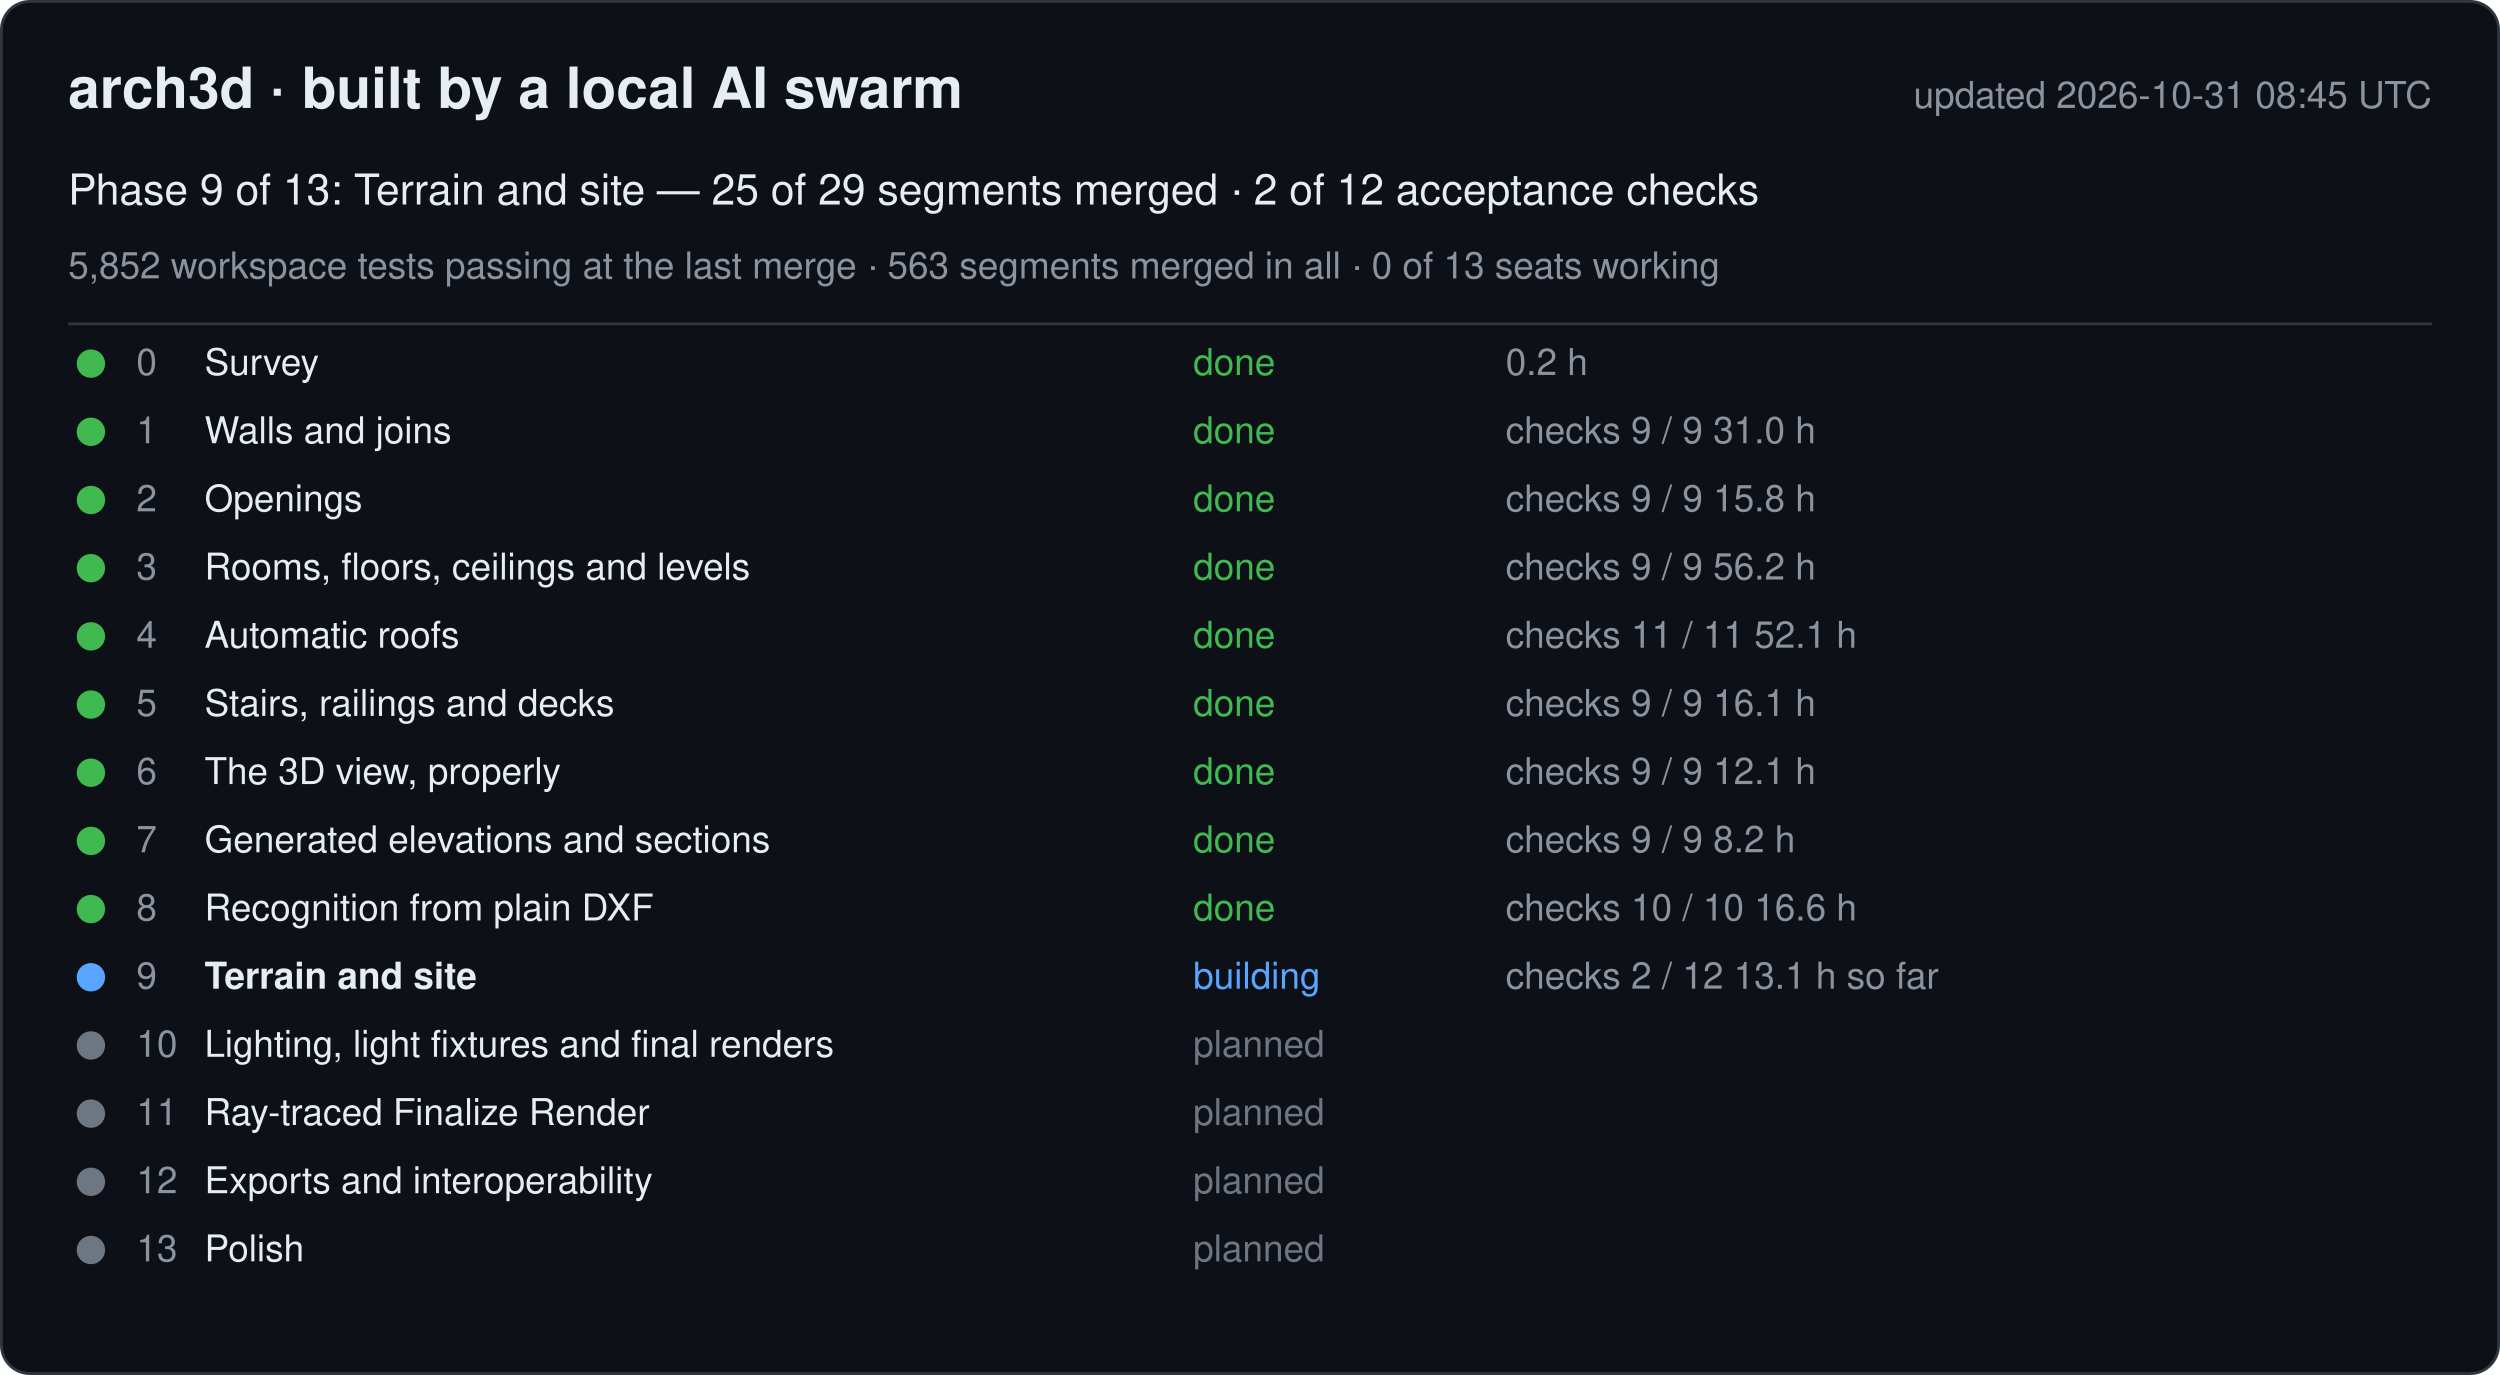
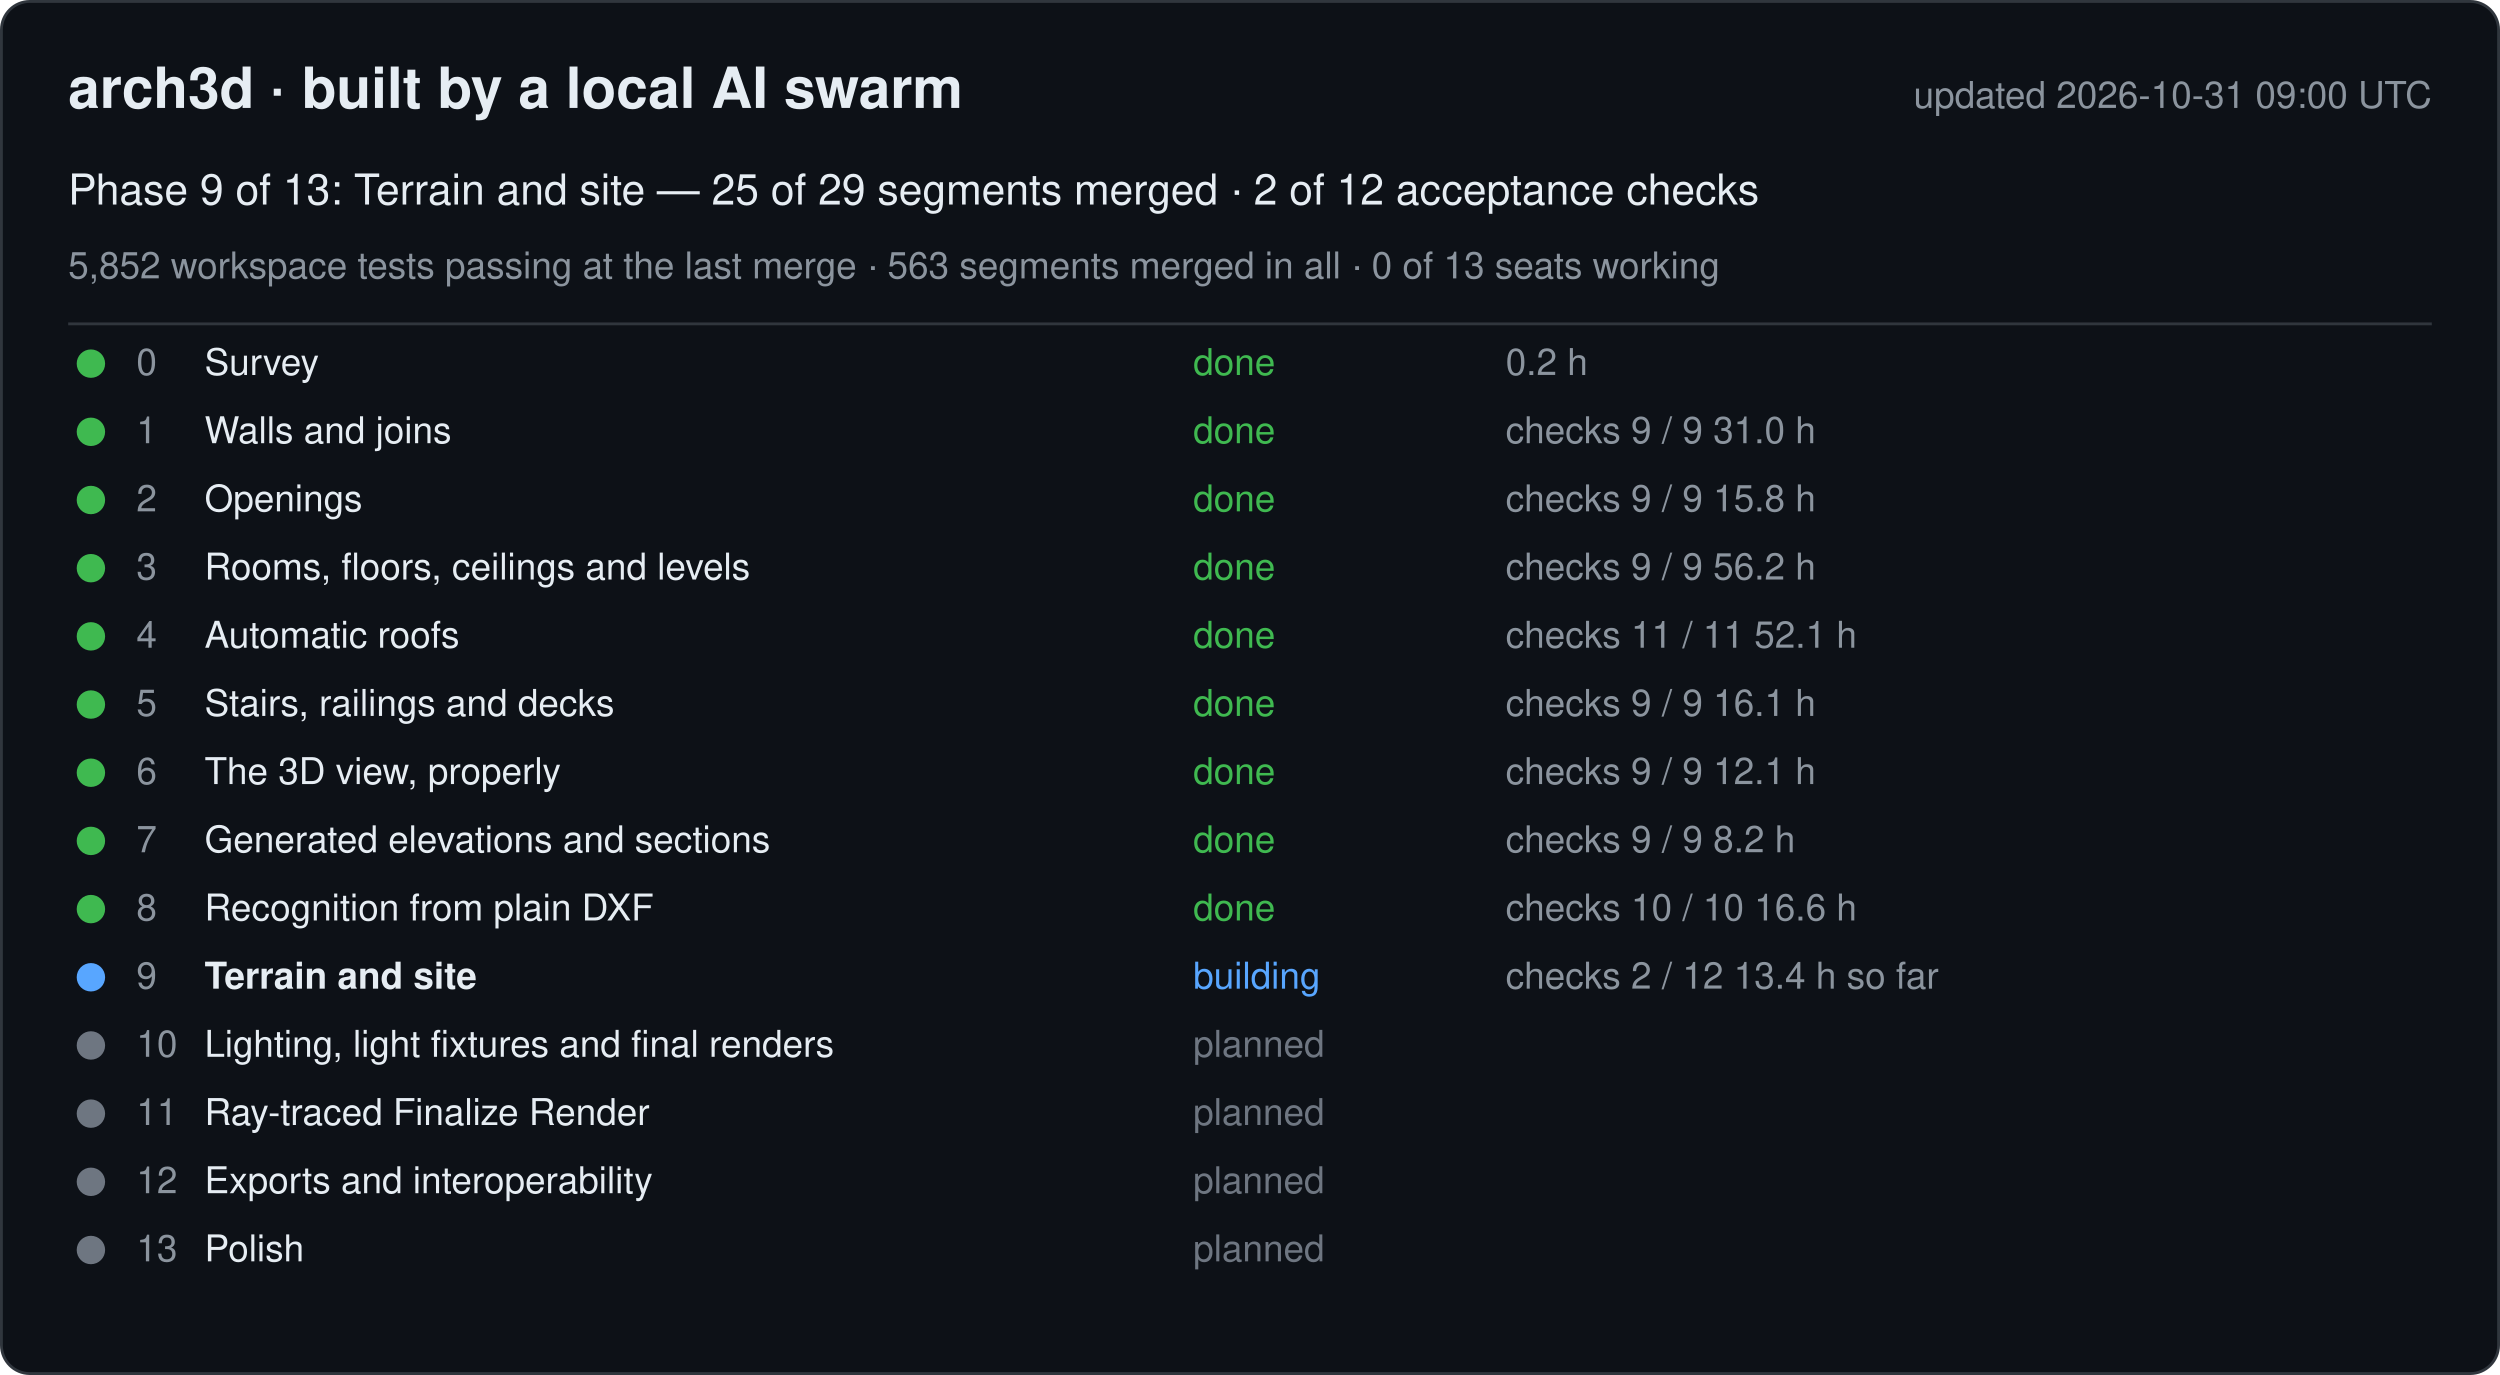
<svg xmlns="http://www.w3.org/2000/svg" width="880" height="484" viewBox="0 0 880 484" font-family="-apple-system, Segoe UI, Helvetica, Arial, sans-serif">
  <rect x="0.5" y="0.5" width="879" height="483" rx="10" fill="#0d1117" stroke="#30363d" />
  <text x="24" y="38" font-size="20" font-weight="600" fill="#e6edf3">arch3d · built by a local AI swarm</text>
-   <text x="856" y="38" font-size="13" fill="#8b949e" text-anchor="end">updated 2026-10-31 08:45 UTC</text>
+   <text x="856" y="38" font-size="13" fill="#8b949e" text-anchor="end">updated 2026-10-31 09:00 UTC</text>
  <text x="24" y="72" font-size="15" fill="#e6edf3">Phase 9 of 13: Terrain and site — 25 of 29 segments merged · 2 of 12 acceptance checks</text>
  <text x="24" y="98" font-size="13" fill="#8b949e">5,852 workspace tests passing at the last merge · 563 segments merged in all · 0 of 13 seats working</text>
  <line x1="24" y1="114" x2="856" y2="114" stroke="#30363d" />
  <g data-phase="0">
    <circle cx="32" cy="128" r="5" fill="#3fb950" />
    <text x="48" y="132" font-size="13" fill="#8b949e">0</text>
    <text x="72" y="132" font-size="13" fill="#e6edf3">Survey</text>
    <text x="420" y="132" font-size="13" fill="#3fb950">done</text>
    <text x="530" y="132" font-size="13" fill="#8b949e">0.2 h</text>
  </g>
  <g data-phase="1">
    <circle cx="32" cy="152" r="5" fill="#3fb950" />
    <text x="48" y="156" font-size="13" fill="#8b949e">1</text>
    <text x="72" y="156" font-size="13" fill="#e6edf3">Walls and joins</text>
    <text x="420" y="156" font-size="13" fill="#3fb950">done</text>
    <text x="530" y="156" font-size="13" fill="#8b949e">checks 9 / 9   31.0 h</text>
  </g>
  <g data-phase="2">
    <circle cx="32" cy="176" r="5" fill="#3fb950" />
    <text x="48" y="180" font-size="13" fill="#8b949e">2</text>
    <text x="72" y="180" font-size="13" fill="#e6edf3">Openings</text>
    <text x="420" y="180" font-size="13" fill="#3fb950">done</text>
    <text x="530" y="180" font-size="13" fill="#8b949e">checks 9 / 9   15.8 h</text>
  </g>
  <g data-phase="3">
    <circle cx="32" cy="200" r="5" fill="#3fb950" />
    <text x="48" y="204" font-size="13" fill="#8b949e">3</text>
    <text x="72" y="204" font-size="13" fill="#e6edf3">Rooms, floors, ceilings and levels</text>
    <text x="420" y="204" font-size="13" fill="#3fb950">done</text>
    <text x="530" y="204" font-size="13" fill="#8b949e">checks 9 / 9   56.2 h</text>
  </g>
  <g data-phase="4">
    <circle cx="32" cy="224" r="5" fill="#3fb950" />
    <text x="48" y="228" font-size="13" fill="#8b949e">4</text>
    <text x="72" y="228" font-size="13" fill="#e6edf3">Automatic roofs</text>
    <text x="420" y="228" font-size="13" fill="#3fb950">done</text>
    <text x="530" y="228" font-size="13" fill="#8b949e">checks 11 / 11   52.1 h</text>
  </g>
  <g data-phase="5">
    <circle cx="32" cy="248" r="5" fill="#3fb950" />
    <text x="48" y="252" font-size="13" fill="#8b949e">5</text>
    <text x="72" y="252" font-size="13" fill="#e6edf3">Stairs, railings and decks</text>
    <text x="420" y="252" font-size="13" fill="#3fb950">done</text>
    <text x="530" y="252" font-size="13" fill="#8b949e">checks 9 / 9   16.1 h</text>
  </g>
  <g data-phase="6">
    <circle cx="32" cy="272" r="5" fill="#3fb950" />
    <text x="48" y="276" font-size="13" fill="#8b949e">6</text>
    <text x="72" y="276" font-size="13" fill="#e6edf3">The 3D view, properly</text>
    <text x="420" y="276" font-size="13" fill="#3fb950">done</text>
    <text x="530" y="276" font-size="13" fill="#8b949e">checks 9 / 9   12.1 h</text>
  </g>
  <g data-phase="7">
    <circle cx="32" cy="296" r="5" fill="#3fb950" />
    <text x="48" y="300" font-size="13" fill="#8b949e">7</text>
    <text x="72" y="300" font-size="13" fill="#e6edf3">Generated elevations and sections</text>
    <text x="420" y="300" font-size="13" fill="#3fb950">done</text>
    <text x="530" y="300" font-size="13" fill="#8b949e">checks 9 / 9   8.2 h</text>
  </g>
  <g data-phase="8">
    <circle cx="32" cy="320" r="5" fill="#3fb950" />
    <text x="48" y="324" font-size="13" fill="#8b949e">8</text>
    <text x="72" y="324" font-size="13" fill="#e6edf3">Recognition from plain DXF</text>
    <text x="420" y="324" font-size="13" fill="#3fb950">done</text>
    <text x="530" y="324" font-size="13" fill="#8b949e">checks 10 / 10   16.6 h</text>
  </g>
  <g data-phase="9">
    <circle cx="32" cy="344" r="5" fill="#58a6ff" />
    <text x="48" y="348" font-size="13" fill="#8b949e">9</text>
    <text x="72" y="348" font-size="13" fill="#e6edf3" font-weight="600">Terrain and site</text>
    <text x="420" y="348" font-size="13" fill="#58a6ff">building</text>
-     <text x="530" y="348" font-size="13" fill="#8b949e">checks 2 / 12   13.1 h so far</text>
+     <text x="530" y="348" font-size="13" fill="#8b949e">checks 2 / 12   13.4 h so far</text>
  </g>
  <g data-phase="10">
    <circle cx="32" cy="368" r="5" fill="#6e7681" />
    <text x="48" y="372" font-size="13" fill="#8b949e">10</text>
    <text x="72" y="372" font-size="13" fill="#e6edf3">Lighting, light fixtures and final renders</text>
    <text x="420" y="372" font-size="13" fill="#6e7681">planned</text>
    <text x="530" y="372" font-size="13" fill="#8b949e" />
  </g>
  <g data-phase="11">
    <circle cx="32" cy="392" r="5" fill="#6e7681" />
    <text x="48" y="396" font-size="13" fill="#8b949e">11</text>
    <text x="72" y="396" font-size="13" fill="#e6edf3">Ray-traced Finalize Render</text>
    <text x="420" y="396" font-size="13" fill="#6e7681">planned</text>
    <text x="530" y="396" font-size="13" fill="#8b949e" />
  </g>
  <g data-phase="12">
    <circle cx="32" cy="416" r="5" fill="#6e7681" />
    <text x="48" y="420" font-size="13" fill="#8b949e">12</text>
    <text x="72" y="420" font-size="13" fill="#e6edf3">Exports and interoperability</text>
    <text x="420" y="420" font-size="13" fill="#6e7681">planned</text>
    <text x="530" y="420" font-size="13" fill="#8b949e" />
  </g>
  <g data-phase="13">
    <circle cx="32" cy="440" r="5" fill="#6e7681" />
    <text x="48" y="444" font-size="13" fill="#8b949e">13</text>
    <text x="72" y="444" font-size="13" fill="#e6edf3">Polish</text>
    <text x="420" y="444" font-size="13" fill="#6e7681">planned</text>
    <text x="530" y="444" font-size="13" fill="#8b949e" />
  </g>
</svg>
